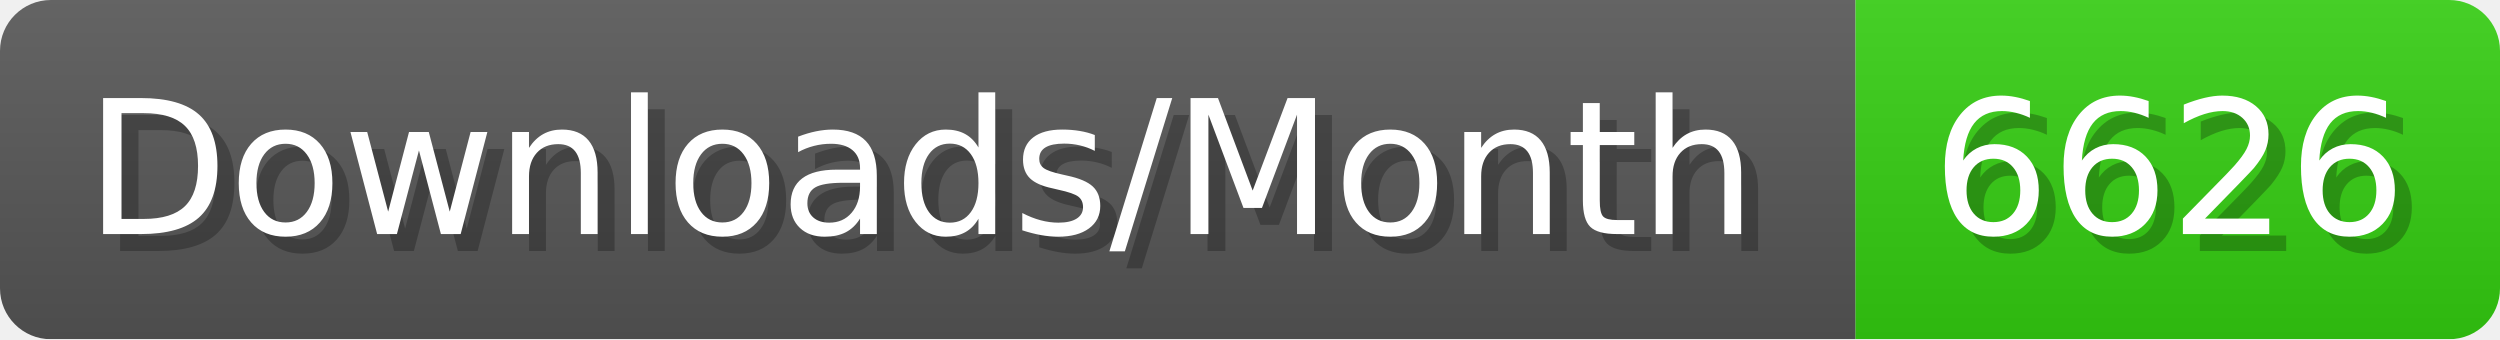
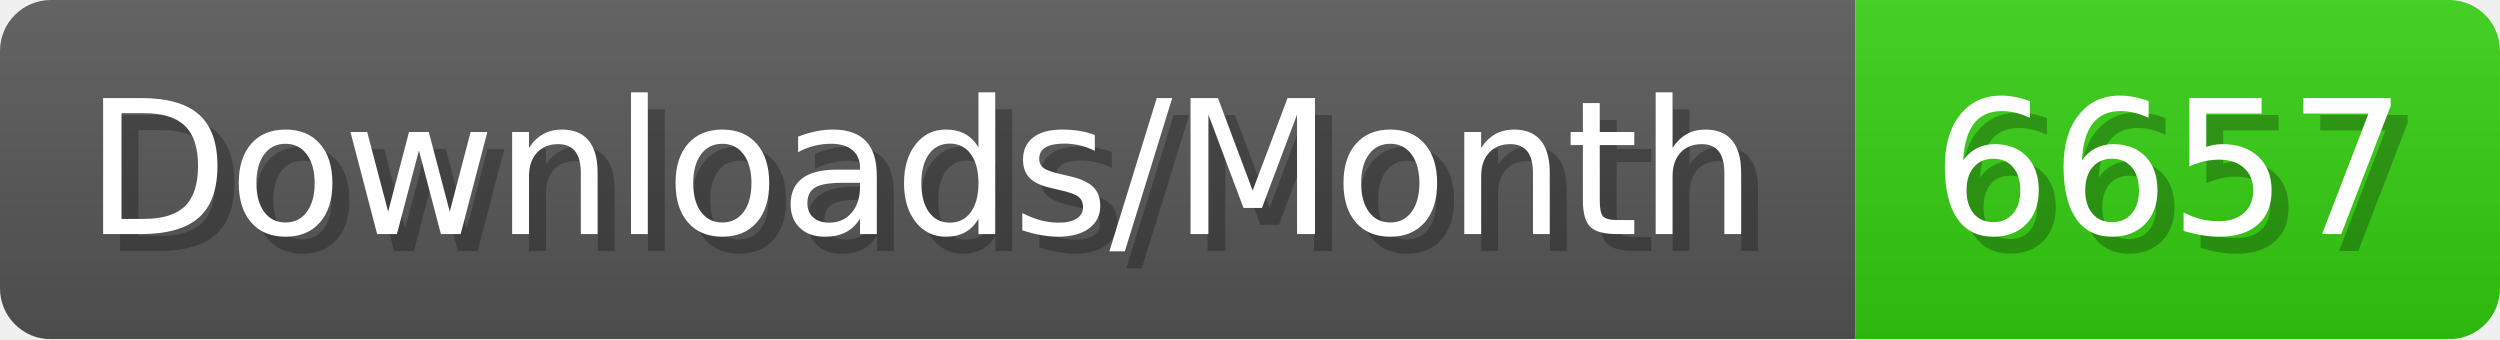
- <svg xmlns="http://www.w3.org/2000/svg" width="147.4" height="20" viewBox="0 0 1474 200" role="img" aria-label="Downloads/Month: 6626">
+ <svg xmlns="http://www.w3.org/2000/svg" width="147.4" height="20" viewBox="0 0 1474 200" role="img" aria-label="Downloads/Month: 6657">
  <linearGradient id="YlXUI" x2="0" y2="100%">
    <stop offset="0" stop-opacity=".1" stop-color="#EEE" />
    <stop offset="1" stop-opacity=".1" />
  </linearGradient>
  <mask id="JHhop">
    <rect width="1474" height="200" rx="30" fill="#FFF" />
  </mask>
  <g mask="url(#JHhop)">
    <rect width="1094" height="200" fill="#555" />
    <rect width="380" height="200" fill="#3C1" x="1094" />
    <rect width="1474" height="200" fill="url(#YlXUI)" />
  </g>
  <g aria-hidden="true" fill="#fff" text-anchor="start" font-family="Verdana,DejaVu Sans,sans-serif" font-size="110">
    <text x="60" y="148" textLength="994" fill="#000" opacity="0.25">Downloads/Month</text>
    <text x="50" y="138" textLength="994">Downloads/Month</text>
-     <text x="1149" y="148" textLength="280" fill="#000" opacity="0.25">6626</text>
-     <text x="1139" y="138" textLength="280">6626</text>
+     <text x="1149" y="148" textLength="280" fill="#000" opacity="0.25">6657</text>
+     <text x="1139" y="138" textLength="280">6657</text>
  </g>
</svg>
